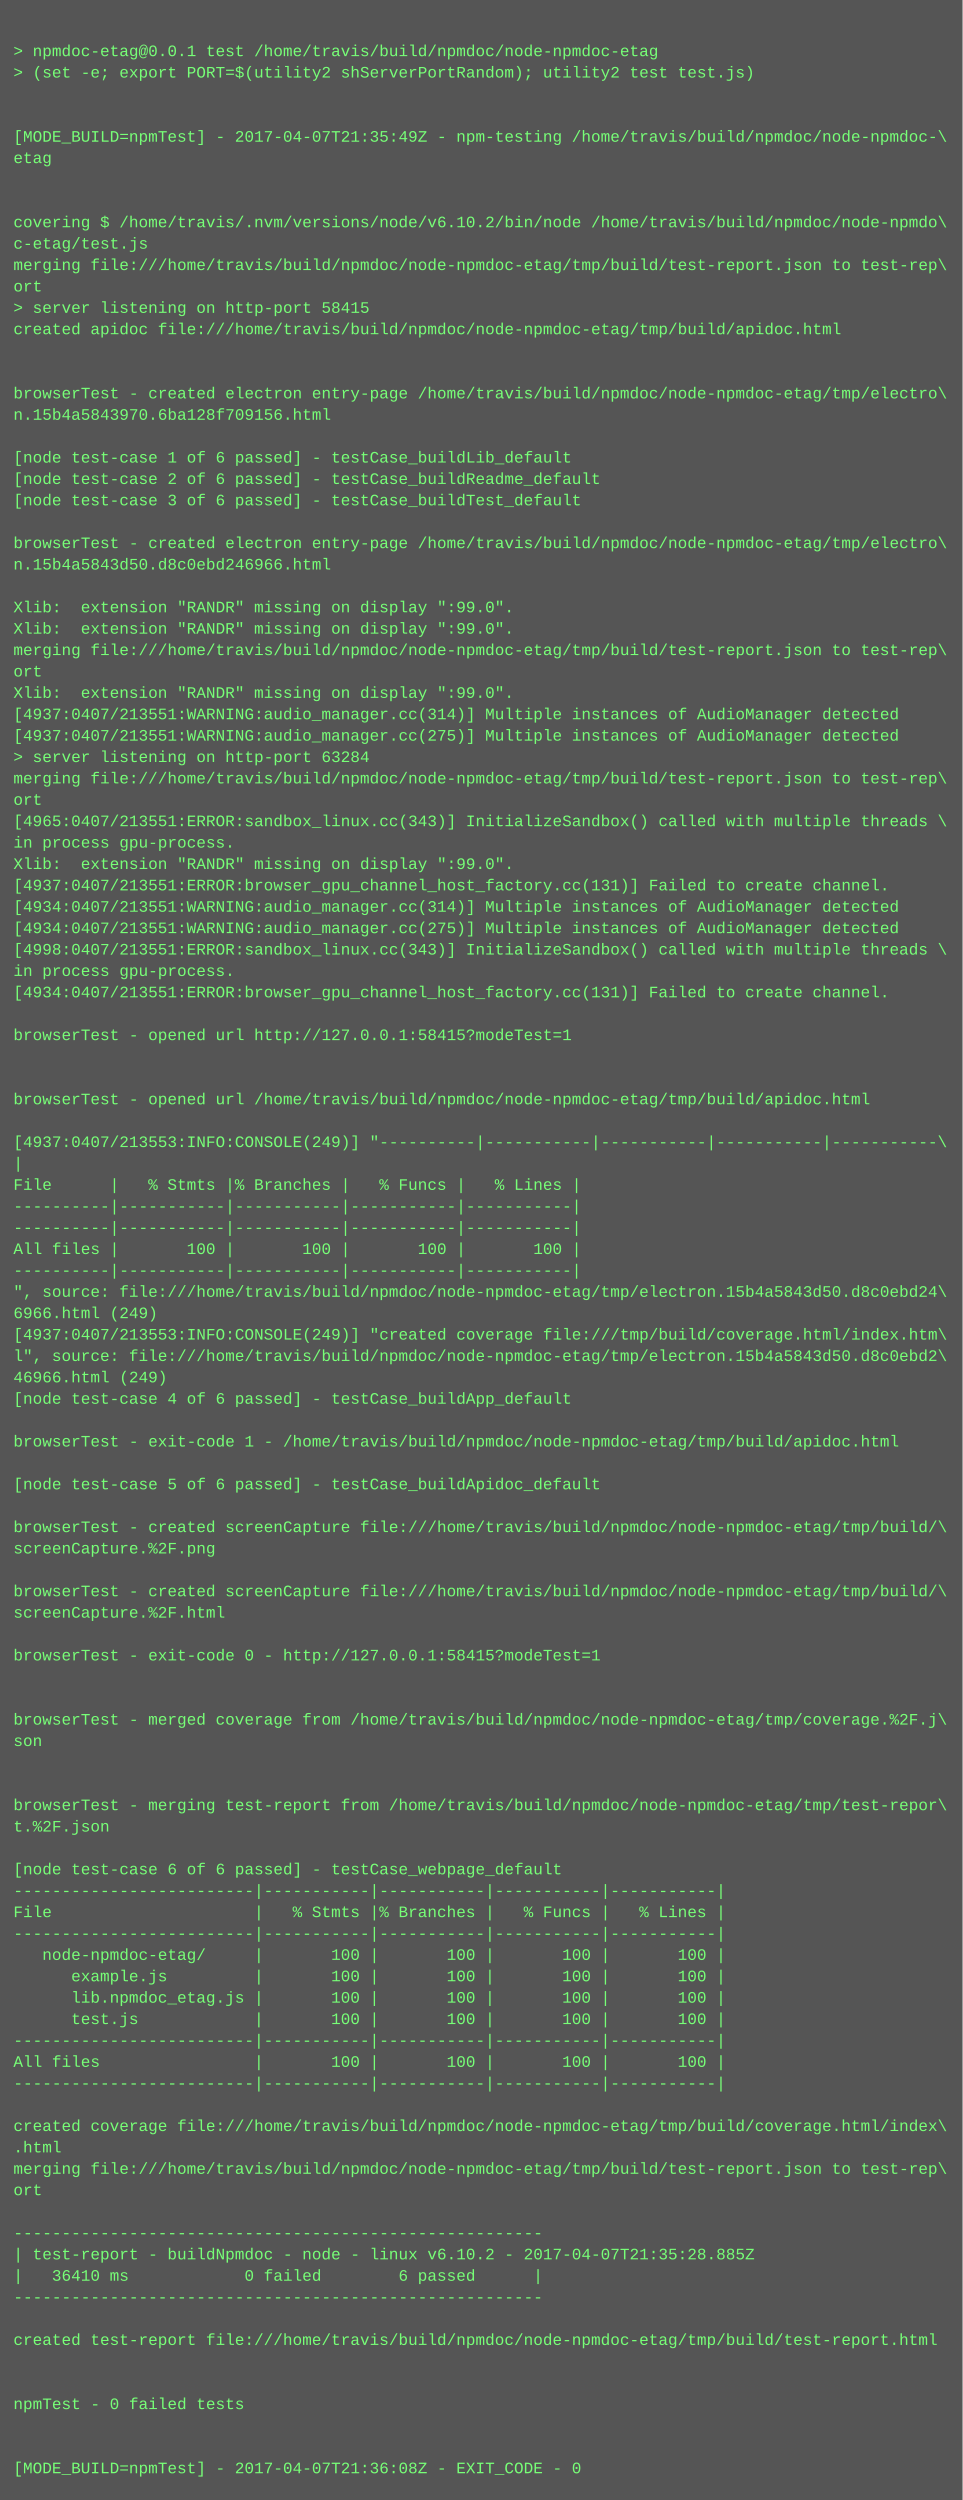
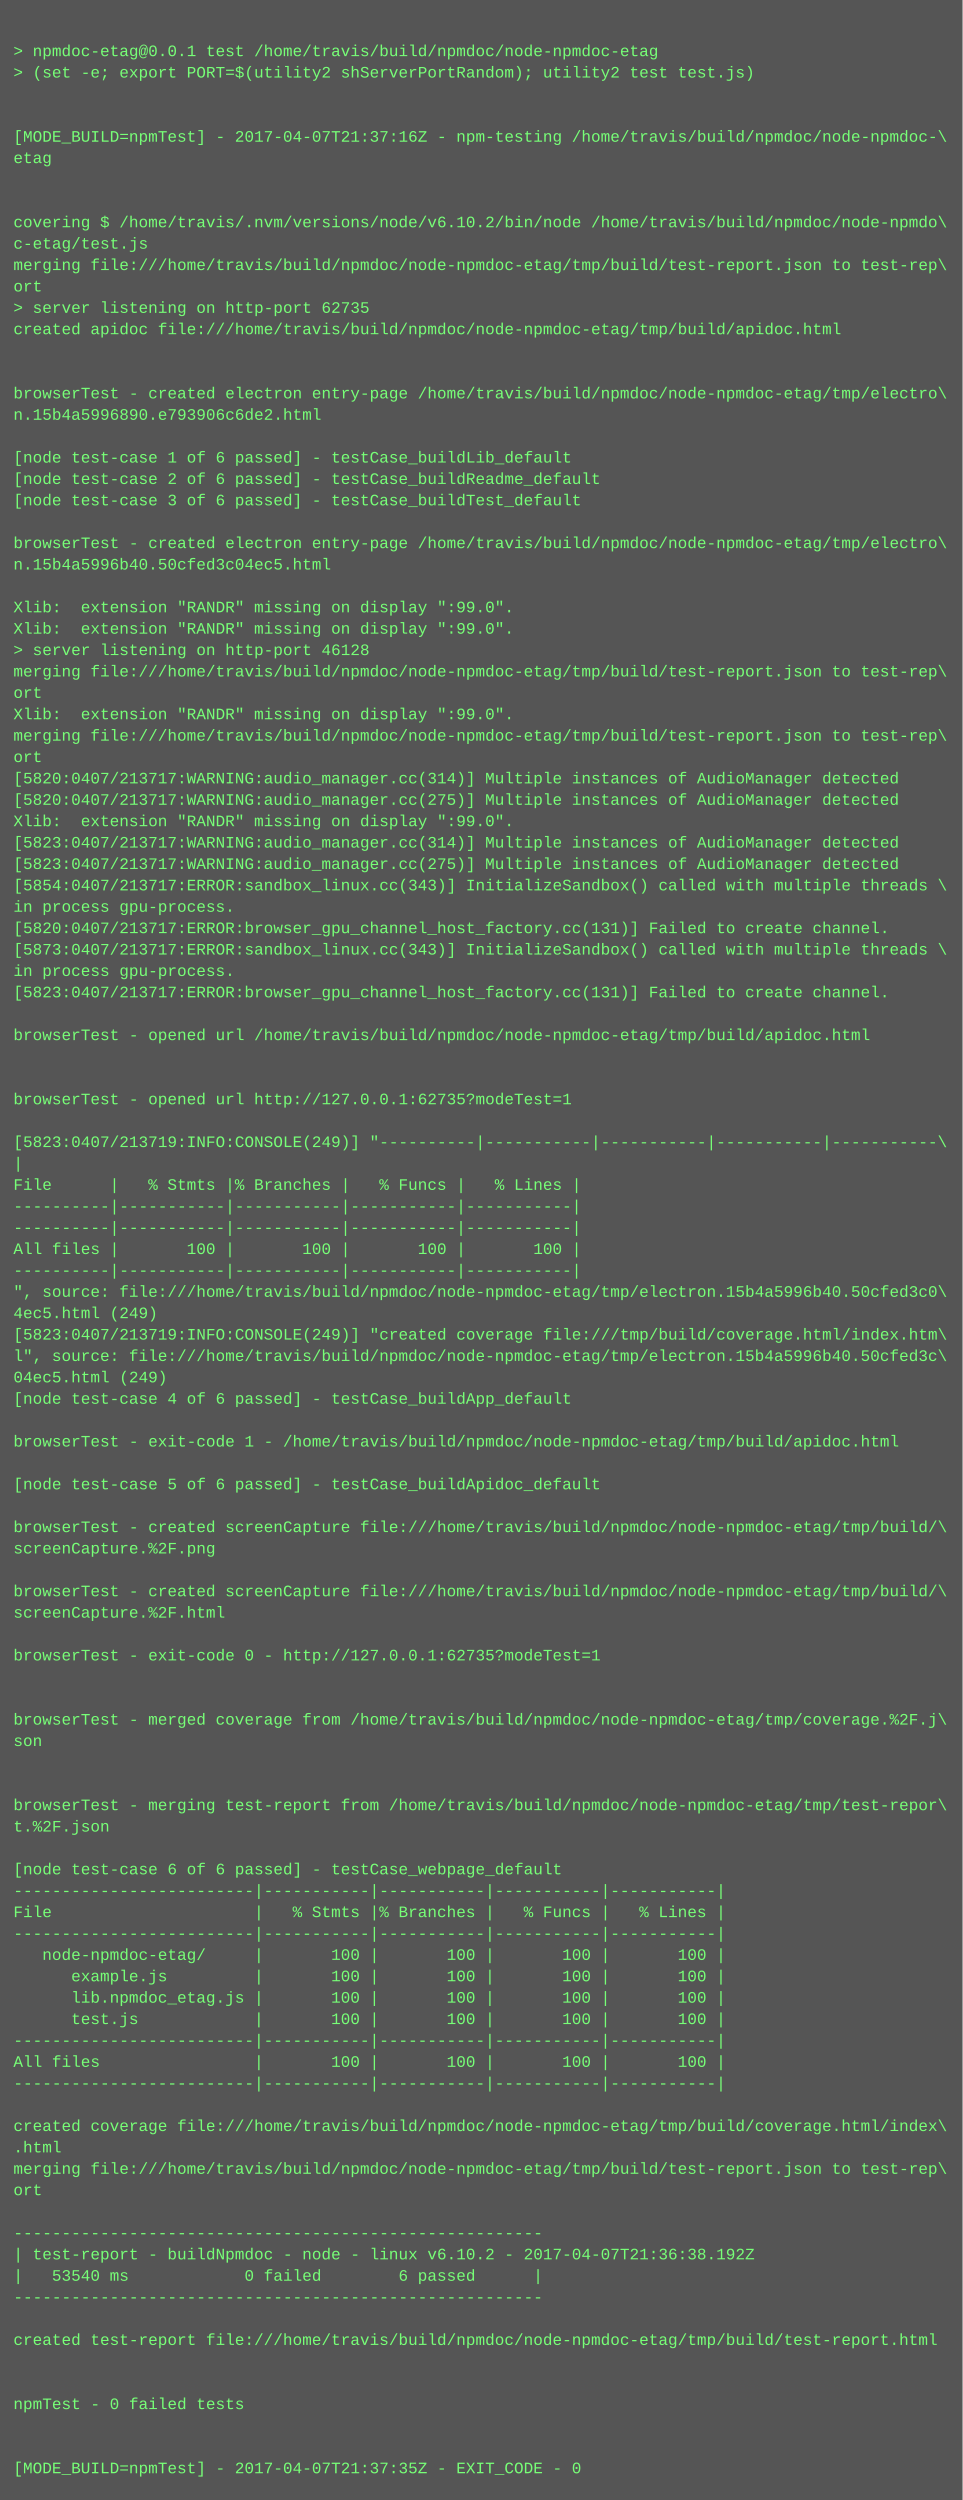
<svg xmlns="http://www.w3.org/2000/svg" height="1870" width="720">
  <rect height="1870" fill="#555" width="720" />
  <text fill="#7f7" font-family="Courier New" font-size="12" xml:space="preserve">
    <tspan x="10" y="26" />
    <tspan x="10" y="42">&gt; npmdoc-etag@0.0.1 test /home/travis/build/npmdoc/node-npmdoc-etag</tspan>
    <tspan x="10" y="58">&gt; (set -e; export PORT=$(utility2 shServerPortRandom); utility2 test test.js)</tspan>
    <tspan x="10" y="74" />
    <tspan x="10" y="90" />
-     <tspan x="10" y="106">[MODE_BUILD=npmTest] - 2017-04-07T21:35:49Z - npm-testing /home/travis/build/npmdoc/node-npmdoc-\</tspan>
+     <tspan x="10" y="106">[MODE_BUILD=npmTest] - 2017-04-07T21:37:16Z - npm-testing /home/travis/build/npmdoc/node-npmdoc-\</tspan>
    <tspan x="10" y="122">etag</tspan>
    <tspan x="10" y="138" />
    <tspan x="10" y="154" />
    <tspan x="10" y="170">covering $ /home/travis/.nvm/versions/node/v6.10.2/bin/node /home/travis/build/npmdoc/node-npmdo\</tspan>
    <tspan x="10" y="186">c-etag/test.js</tspan>
    <tspan x="10" y="202">merging file:///home/travis/build/npmdoc/node-npmdoc-etag/tmp/build/test-report.json to test-rep\</tspan>
    <tspan x="10" y="218">ort</tspan>
-     <tspan x="10" y="234">&gt; server listening on http-port 58415</tspan>
+     <tspan x="10" y="234">&gt; server listening on http-port 62735</tspan>
    <tspan x="10" y="250">created apidoc file:///home/travis/build/npmdoc/node-npmdoc-etag/tmp/build/apidoc.html</tspan>
    <tspan x="10" y="266" />
    <tspan x="10" y="282" />
    <tspan x="10" y="298">browserTest - created electron entry-page /home/travis/build/npmdoc/node-npmdoc-etag/tmp/electro\</tspan>
-     <tspan x="10" y="314">n.15b4a5843970.6ba128f709156.html</tspan>
+     <tspan x="10" y="314">n.15b4a5996890.e793906c6de2.html</tspan>
    <tspan x="10" y="330" />
    <tspan x="10" y="346">[node test-case 1 of 6 passed] - testCase_buildLib_default</tspan>
    <tspan x="10" y="362">[node test-case 2 of 6 passed] - testCase_buildReadme_default</tspan>
    <tspan x="10" y="378">[node test-case 3 of 6 passed] - testCase_buildTest_default</tspan>
    <tspan x="10" y="394" />
    <tspan x="10" y="410">browserTest - created electron entry-page /home/travis/build/npmdoc/node-npmdoc-etag/tmp/electro\</tspan>
-     <tspan x="10" y="426">n.15b4a5843d50.d8c0ebd246966.html</tspan>
+     <tspan x="10" y="426">n.15b4a5996b40.50cfed3c04ec5.html</tspan>
    <tspan x="10" y="442" />
    <tspan x="10" y="458">Xlib:  extension "RANDR" missing on display ":99.0".</tspan>
    <tspan x="10" y="474">Xlib:  extension "RANDR" missing on display ":99.0".</tspan>
-     <tspan x="10" y="490">merging file:///home/travis/build/npmdoc/node-npmdoc-etag/tmp/build/test-report.json to test-rep\</tspan>
-     <tspan x="10" y="506">ort</tspan>
-     <tspan x="10" y="522">Xlib:  extension "RANDR" missing on display ":99.0".</tspan>
-     <tspan x="10" y="538">[4937:0407/213551:WARNING:audio_manager.cc(314)] Multiple instances of AudioManager detected</tspan>
-     <tspan x="10" y="554">[4937:0407/213551:WARNING:audio_manager.cc(275)] Multiple instances of AudioManager detected</tspan>
-     <tspan x="10" y="570">&gt; server listening on http-port 63284</tspan>
-     <tspan x="10" y="586">merging file:///home/travis/build/npmdoc/node-npmdoc-etag/tmp/build/test-report.json to test-rep\</tspan>
-     <tspan x="10" y="602">ort</tspan>
-     <tspan x="10" y="618">[4965:0407/213551:ERROR:sandbox_linux.cc(343)] InitializeSandbox() called with multiple threads \</tspan>
-     <tspan x="10" y="634">in process gpu-process. </tspan>
-     <tspan x="10" y="650">Xlib:  extension "RANDR" missing on display ":99.0".</tspan>
-     <tspan x="10" y="666">[4937:0407/213551:ERROR:browser_gpu_channel_host_factory.cc(131)] Failed to create channel.</tspan>
-     <tspan x="10" y="682">[4934:0407/213551:WARNING:audio_manager.cc(314)] Multiple instances of AudioManager detected</tspan>
-     <tspan x="10" y="698">[4934:0407/213551:WARNING:audio_manager.cc(275)] Multiple instances of AudioManager detected</tspan>
-     <tspan x="10" y="714">[4998:0407/213551:ERROR:sandbox_linux.cc(343)] InitializeSandbox() called with multiple threads \</tspan>
+     <tspan x="10" y="490">&gt; server listening on http-port 46128</tspan>
+     <tspan x="10" y="506">merging file:///home/travis/build/npmdoc/node-npmdoc-etag/tmp/build/test-report.json to test-rep\</tspan>
+     <tspan x="10" y="522">ort</tspan>
+     <tspan x="10" y="538">Xlib:  extension "RANDR" missing on display ":99.0".</tspan>
+     <tspan x="10" y="554">merging file:///home/travis/build/npmdoc/node-npmdoc-etag/tmp/build/test-report.json to test-rep\</tspan>
+     <tspan x="10" y="570">ort</tspan>
+     <tspan x="10" y="586">[5820:0407/213717:WARNING:audio_manager.cc(314)] Multiple instances of AudioManager detected</tspan>
+     <tspan x="10" y="602">[5820:0407/213717:WARNING:audio_manager.cc(275)] Multiple instances of AudioManager detected</tspan>
+     <tspan x="10" y="618">Xlib:  extension "RANDR" missing on display ":99.0".</tspan>
+     <tspan x="10" y="634">[5823:0407/213717:WARNING:audio_manager.cc(314)] Multiple instances of AudioManager detected</tspan>
+     <tspan x="10" y="650">[5823:0407/213717:WARNING:audio_manager.cc(275)] Multiple instances of AudioManager detected</tspan>
+     <tspan x="10" y="666">[5854:0407/213717:ERROR:sandbox_linux.cc(343)] InitializeSandbox() called with multiple threads \</tspan>
+     <tspan x="10" y="682">in process gpu-process. </tspan>
+     <tspan x="10" y="698">[5820:0407/213717:ERROR:browser_gpu_channel_host_factory.cc(131)] Failed to create channel.</tspan>
+     <tspan x="10" y="714">[5873:0407/213717:ERROR:sandbox_linux.cc(343)] InitializeSandbox() called with multiple threads \</tspan>
    <tspan x="10" y="730">in process gpu-process. </tspan>
-     <tspan x="10" y="746">[4934:0407/213551:ERROR:browser_gpu_channel_host_factory.cc(131)] Failed to create channel.</tspan>
+     <tspan x="10" y="746">[5823:0407/213717:ERROR:browser_gpu_channel_host_factory.cc(131)] Failed to create channel.</tspan>
    <tspan x="10" y="762" />
-     <tspan x="10" y="778">browserTest - opened url http://127.0.0.1:58415?modeTest=1</tspan>
+     <tspan x="10" y="778">browserTest - opened url /home/travis/build/npmdoc/node-npmdoc-etag/tmp/build/apidoc.html</tspan>
    <tspan x="10" y="794" />
    <tspan x="10" y="810" />
-     <tspan x="10" y="826">browserTest - opened url /home/travis/build/npmdoc/node-npmdoc-etag/tmp/build/apidoc.html</tspan>
+     <tspan x="10" y="826">browserTest - opened url http://127.0.0.1:62735?modeTest=1</tspan>
    <tspan x="10" y="842" />
-     <tspan x="10" y="858">[4937:0407/213553:INFO:CONSOLE(249)] "----------|-----------|-----------|-----------|-----------\</tspan>
+     <tspan x="10" y="858">[5823:0407/213719:INFO:CONSOLE(249)] "----------|-----------|-----------|-----------|-----------\</tspan>
    <tspan x="10" y="874">|</tspan>
    <tspan x="10" y="890">File      |   % Stmts |% Branches |   % Funcs |   % Lines |</tspan>
    <tspan x="10" y="906">----------|-----------|-----------|-----------|-----------|</tspan>
    <tspan x="10" y="922">----------|-----------|-----------|-----------|-----------|</tspan>
    <tspan x="10" y="938">All files |       100 |       100 |       100 |       100 |</tspan>
    <tspan x="10" y="954">----------|-----------|-----------|-----------|-----------|</tspan>
-     <tspan x="10" y="970">", source: file:///home/travis/build/npmdoc/node-npmdoc-etag/tmp/electron.15b4a5843d50.d8c0ebd24\</tspan>
-     <tspan x="10" y="986">6966.html (249)</tspan>
-     <tspan x="10" y="1002">[4937:0407/213553:INFO:CONSOLE(249)] "created coverage file:///tmp/build/coverage.html/index.htm\</tspan>
-     <tspan x="10" y="1018">l", source: file:///home/travis/build/npmdoc/node-npmdoc-etag/tmp/electron.15b4a5843d50.d8c0ebd2\</tspan>
-     <tspan x="10" y="1034">46966.html (249)</tspan>
+     <tspan x="10" y="970">", source: file:///home/travis/build/npmdoc/node-npmdoc-etag/tmp/electron.15b4a5996b40.50cfed3c0\</tspan>
+     <tspan x="10" y="986">4ec5.html (249)</tspan>
+     <tspan x="10" y="1002">[5823:0407/213719:INFO:CONSOLE(249)] "created coverage file:///tmp/build/coverage.html/index.htm\</tspan>
+     <tspan x="10" y="1018">l", source: file:///home/travis/build/npmdoc/node-npmdoc-etag/tmp/electron.15b4a5996b40.50cfed3c\</tspan>
+     <tspan x="10" y="1034">04ec5.html (249)</tspan>
    <tspan x="10" y="1050">[node test-case 4 of 6 passed] - testCase_buildApp_default</tspan>
    <tspan x="10" y="1066" />
    <tspan x="10" y="1082">browserTest - exit-code 1 - /home/travis/build/npmdoc/node-npmdoc-etag/tmp/build/apidoc.html</tspan>
    <tspan x="10" y="1098" />
    <tspan x="10" y="1114">[node test-case 5 of 6 passed] - testCase_buildApidoc_default</tspan>
    <tspan x="10" y="1130" />
    <tspan x="10" y="1146">browserTest - created screenCapture file:///home/travis/build/npmdoc/node-npmdoc-etag/tmp/build/\</tspan>
    <tspan x="10" y="1162">screenCapture.%2F.png</tspan>
    <tspan x="10" y="1178" />
    <tspan x="10" y="1194">browserTest - created screenCapture file:///home/travis/build/npmdoc/node-npmdoc-etag/tmp/build/\</tspan>
    <tspan x="10" y="1210">screenCapture.%2F.html</tspan>
    <tspan x="10" y="1226" />
-     <tspan x="10" y="1242">browserTest - exit-code 0 - http://127.0.0.1:58415?modeTest=1</tspan>
+     <tspan x="10" y="1242">browserTest - exit-code 0 - http://127.0.0.1:62735?modeTest=1</tspan>
    <tspan x="10" y="1258" />
    <tspan x="10" y="1274" />
    <tspan x="10" y="1290">browserTest - merged coverage from /home/travis/build/npmdoc/node-npmdoc-etag/tmp/coverage.%2F.j\</tspan>
    <tspan x="10" y="1306">son</tspan>
    <tspan x="10" y="1322" />
    <tspan x="10" y="1338" />
    <tspan x="10" y="1354">browserTest - merging test-report from /home/travis/build/npmdoc/node-npmdoc-etag/tmp/test-repor\</tspan>
    <tspan x="10" y="1370">t.%2F.json</tspan>
    <tspan x="10" y="1386" />
    <tspan x="10" y="1402">[node test-case 6 of 6 passed] - testCase_webpage_default</tspan>
    <tspan x="10" y="1418">-------------------------|-----------|-----------|-----------|-----------|</tspan>
    <tspan x="10" y="1434">File                     |   % Stmts |% Branches |   % Funcs |   % Lines |</tspan>
    <tspan x="10" y="1450">-------------------------|-----------|-----------|-----------|-----------|</tspan>
    <tspan x="10" y="1466">   node-npmdoc-etag/     |       100 |       100 |       100 |       100 |</tspan>
    <tspan x="10" y="1482">      example.js         |       100 |       100 |       100 |       100 |</tspan>
    <tspan x="10" y="1498">      lib.npmdoc_etag.js |       100 |       100 |       100 |       100 |</tspan>
    <tspan x="10" y="1514">      test.js            |       100 |       100 |       100 |       100 |</tspan>
    <tspan x="10" y="1530">-------------------------|-----------|-----------|-----------|-----------|</tspan>
    <tspan x="10" y="1546">All files                |       100 |       100 |       100 |       100 |</tspan>
    <tspan x="10" y="1562">-------------------------|-----------|-----------|-----------|-----------|</tspan>
    <tspan x="10" y="1578" />
    <tspan x="10" y="1594">created coverage file:///home/travis/build/npmdoc/node-npmdoc-etag/tmp/build/coverage.html/index\</tspan>
    <tspan x="10" y="1610">.html</tspan>
    <tspan x="10" y="1626">merging file:///home/travis/build/npmdoc/node-npmdoc-etag/tmp/build/test-report.json to test-rep\</tspan>
    <tspan x="10" y="1642">ort</tspan>
    <tspan x="10" y="1658" />
    <tspan x="10" y="1674">-------------------------------------------------------</tspan>
-     <tspan x="10" y="1690">| test-report - buildNpmdoc - node - linux v6.10.2 - 2017-04-07T21:35:28.885Z</tspan>
-     <tspan x="10" y="1706">|   36410 ms            0 failed        6 passed      |</tspan>
+     <tspan x="10" y="1690">| test-report - buildNpmdoc - node - linux v6.10.2 - 2017-04-07T21:36:38.192Z</tspan>
+     <tspan x="10" y="1706">|   53540 ms            0 failed        6 passed      |</tspan>
    <tspan x="10" y="1722">-------------------------------------------------------</tspan>
    <tspan x="10" y="1738" />
    <tspan x="10" y="1754">created test-report file:///home/travis/build/npmdoc/node-npmdoc-etag/tmp/build/test-report.html</tspan>
    <tspan x="10" y="1770" />
    <tspan x="10" y="1786" />
    <tspan x="10" y="1802">npmTest - 0 failed tests</tspan>
    <tspan x="10" y="1818" />
    <tspan x="10" y="1834" />
-     <tspan x="10" y="1850">[MODE_BUILD=npmTest] - 2017-04-07T21:36:08Z - EXIT_CODE - 0</tspan>
+     <tspan x="10" y="1850">[MODE_BUILD=npmTest] - 2017-04-07T21:37:35Z - EXIT_CODE - 0</tspan>
  </text>
</svg>
